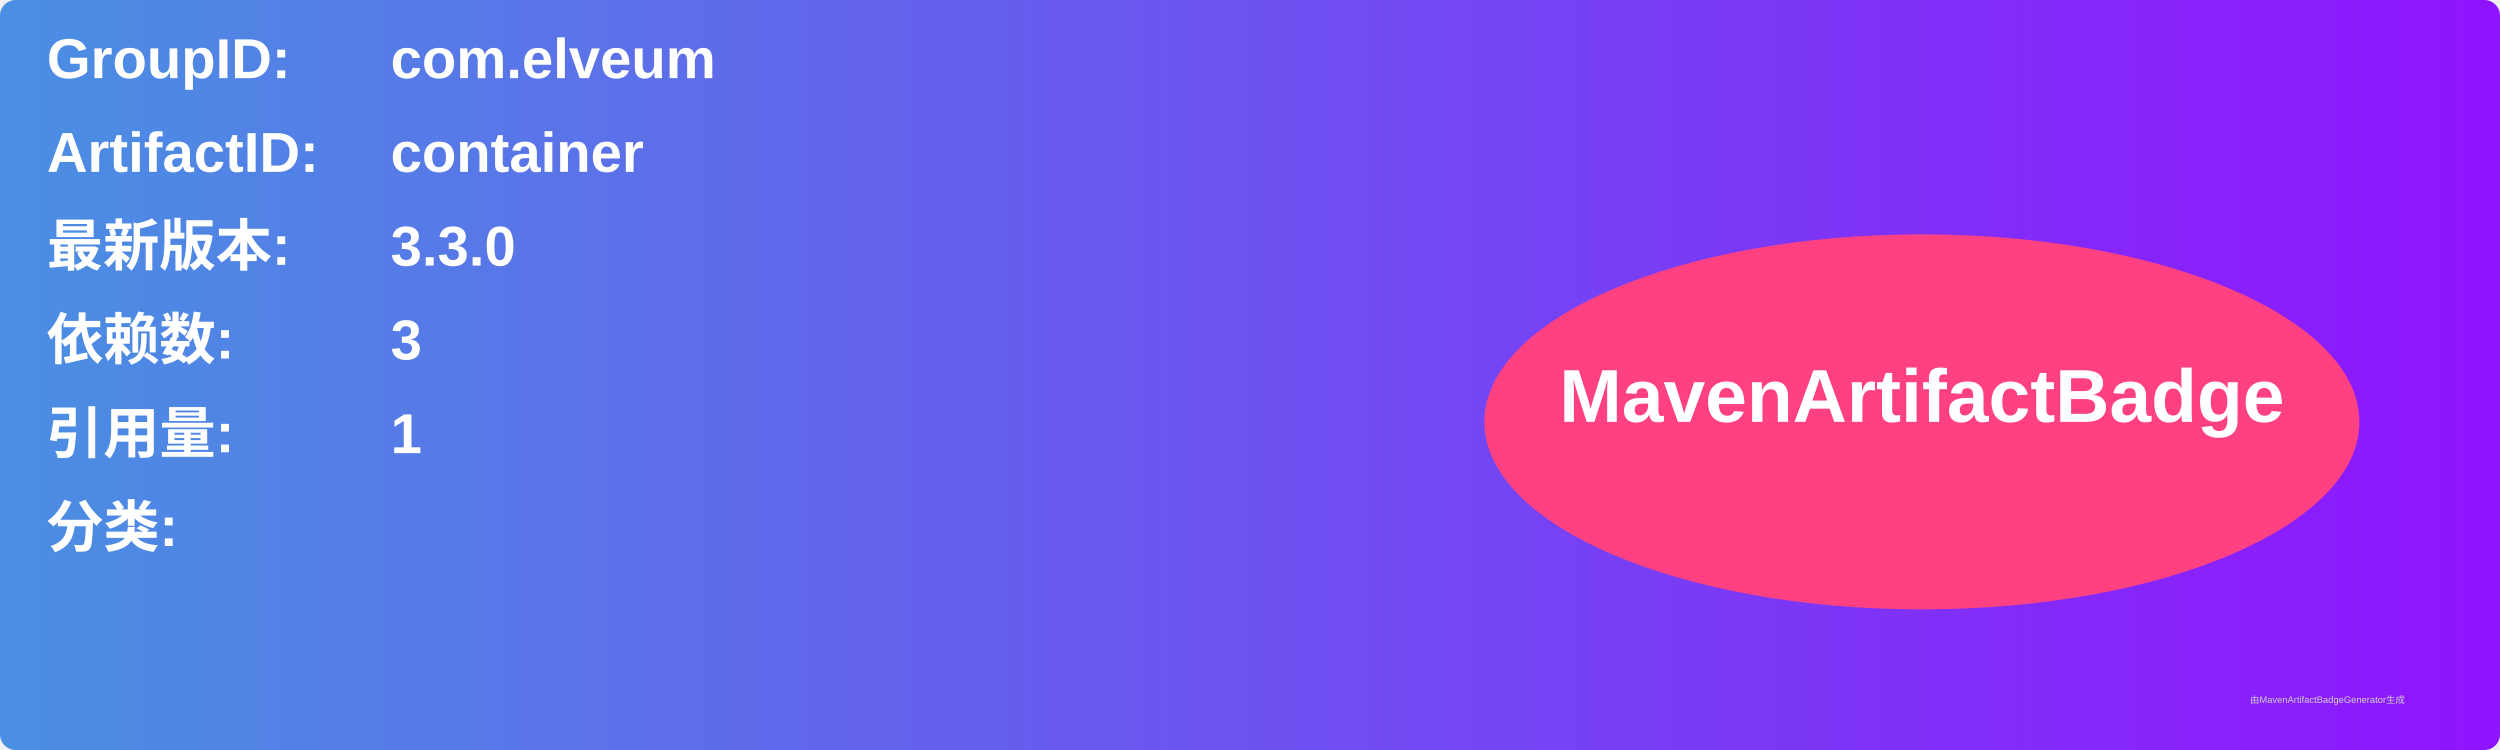
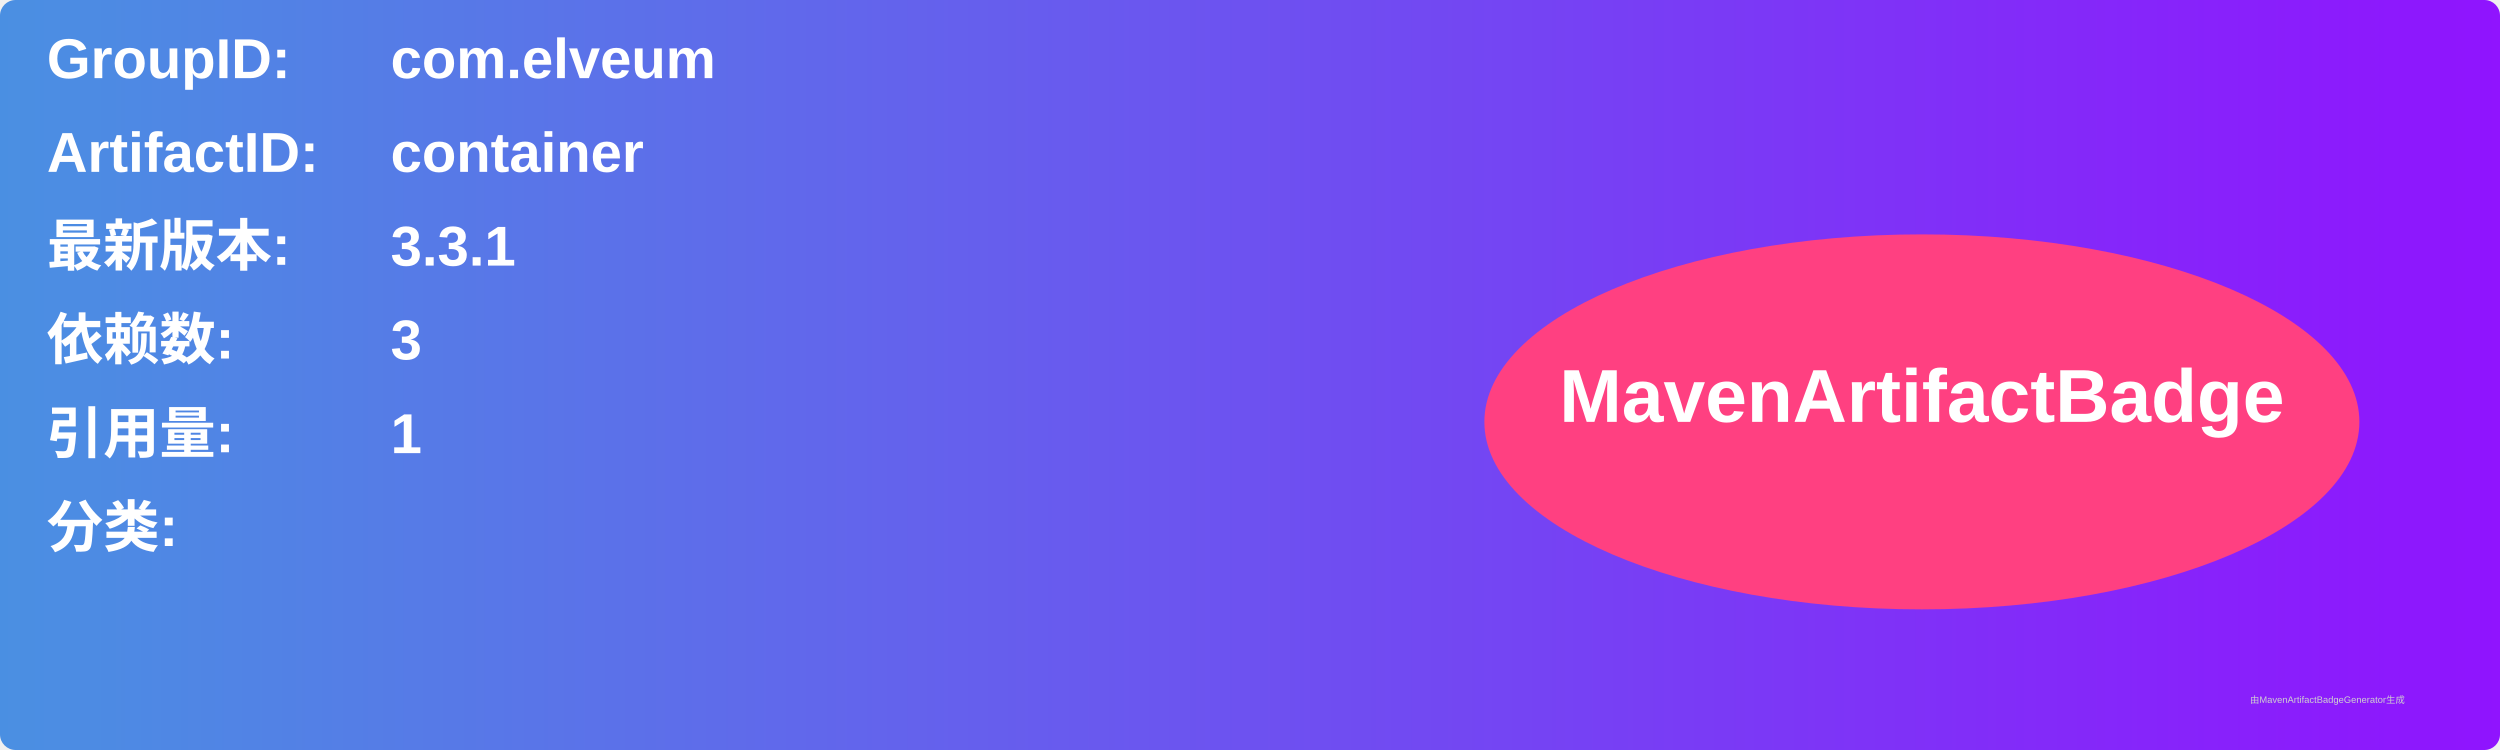
<svg xmlns="http://www.w3.org/2000/svg" width="800" height="240" viewBox="0 0 800 240">
  <linearGradient id="grad" x1="0%" y1="0%" x2="100%" y2="0%">
    <stop offset="0%" stop-color="#4a90e2" />
    <stop offset="100%" stop-color="#9013fe" />
  </linearGradient>
  <rect width="100%" height="100%" rx="5" ry="5" fill="url(#grad)" />
  <g transform="translate(15, 15)">
    <text x="0" y="10" font-family="Arial" font-size="18" fill="white" font-weight="bold" width="260">GroupID:</text>
    <text x="110" y="10" font-family="Arial" font-size="18" fill="white" font-weight="bold" width="460">com.elveum</text>
    <text x="0" y="40" font-family="Arial" font-size="18" fill="white" font-weight="bold" width="260">ArtifactID:</text>
    <text x="110" y="40" font-family="Arial" font-size="18" fill="white" font-weight="bold" width="460">container</text>
    <text x="0" y="70" font-family="Arial" font-size="18" fill="white" font-weight="bold">最新版本:</text>
    <text x="110" y="70" font-family="Arial" font-size="18" fill="white" font-weight="bold">
-       <tspan font-weight="bold">3.3.0</tspan>
+       <tspan font-weight="bold">3.3.1</tspan>
    </text>
    <text x="0" y="100" font-family="Arial" font-size="18" fill="white" font-weight="bold">依赖数: </text>
    <text x="110" y="100" font-family="Arial" font-size="18" fill="white">
      <tspan font-weight="bold">3</tspan>
    </text>
    <text x="0" y="130" font-family="Arial" font-size="18" fill="white" font-weight="bold">引用量: </text>
    <text x="110" y="130" font-family="Arial" font-size="18" fill="white">
      <tspan font-weight="bold">1</tspan>
    </text>
    <text x="0" y="160" font-family="Arial" font-size="18" fill="white" font-weight="bold">分类:</text>
    <text x="10" y="190" font-family="Arial" font-size="10" fill="white">
      <tspan font-weight="bold" />
    </text>
    <ellipse cx="600" cy="120" rx="140" ry="60" fill="#ff4081" />
    <text x="600" y="120" text-anchor="middle" font-family="Arial" font-size="24" fill="white" font-weight="bold">MavenArtifactBadge</text>
  </g>
  <text x="720" y="225" font-family="Arial" font-size="3" fill="#d0d0d0">由MavenArtifactBadgeGenerator生成</text>
</svg>
